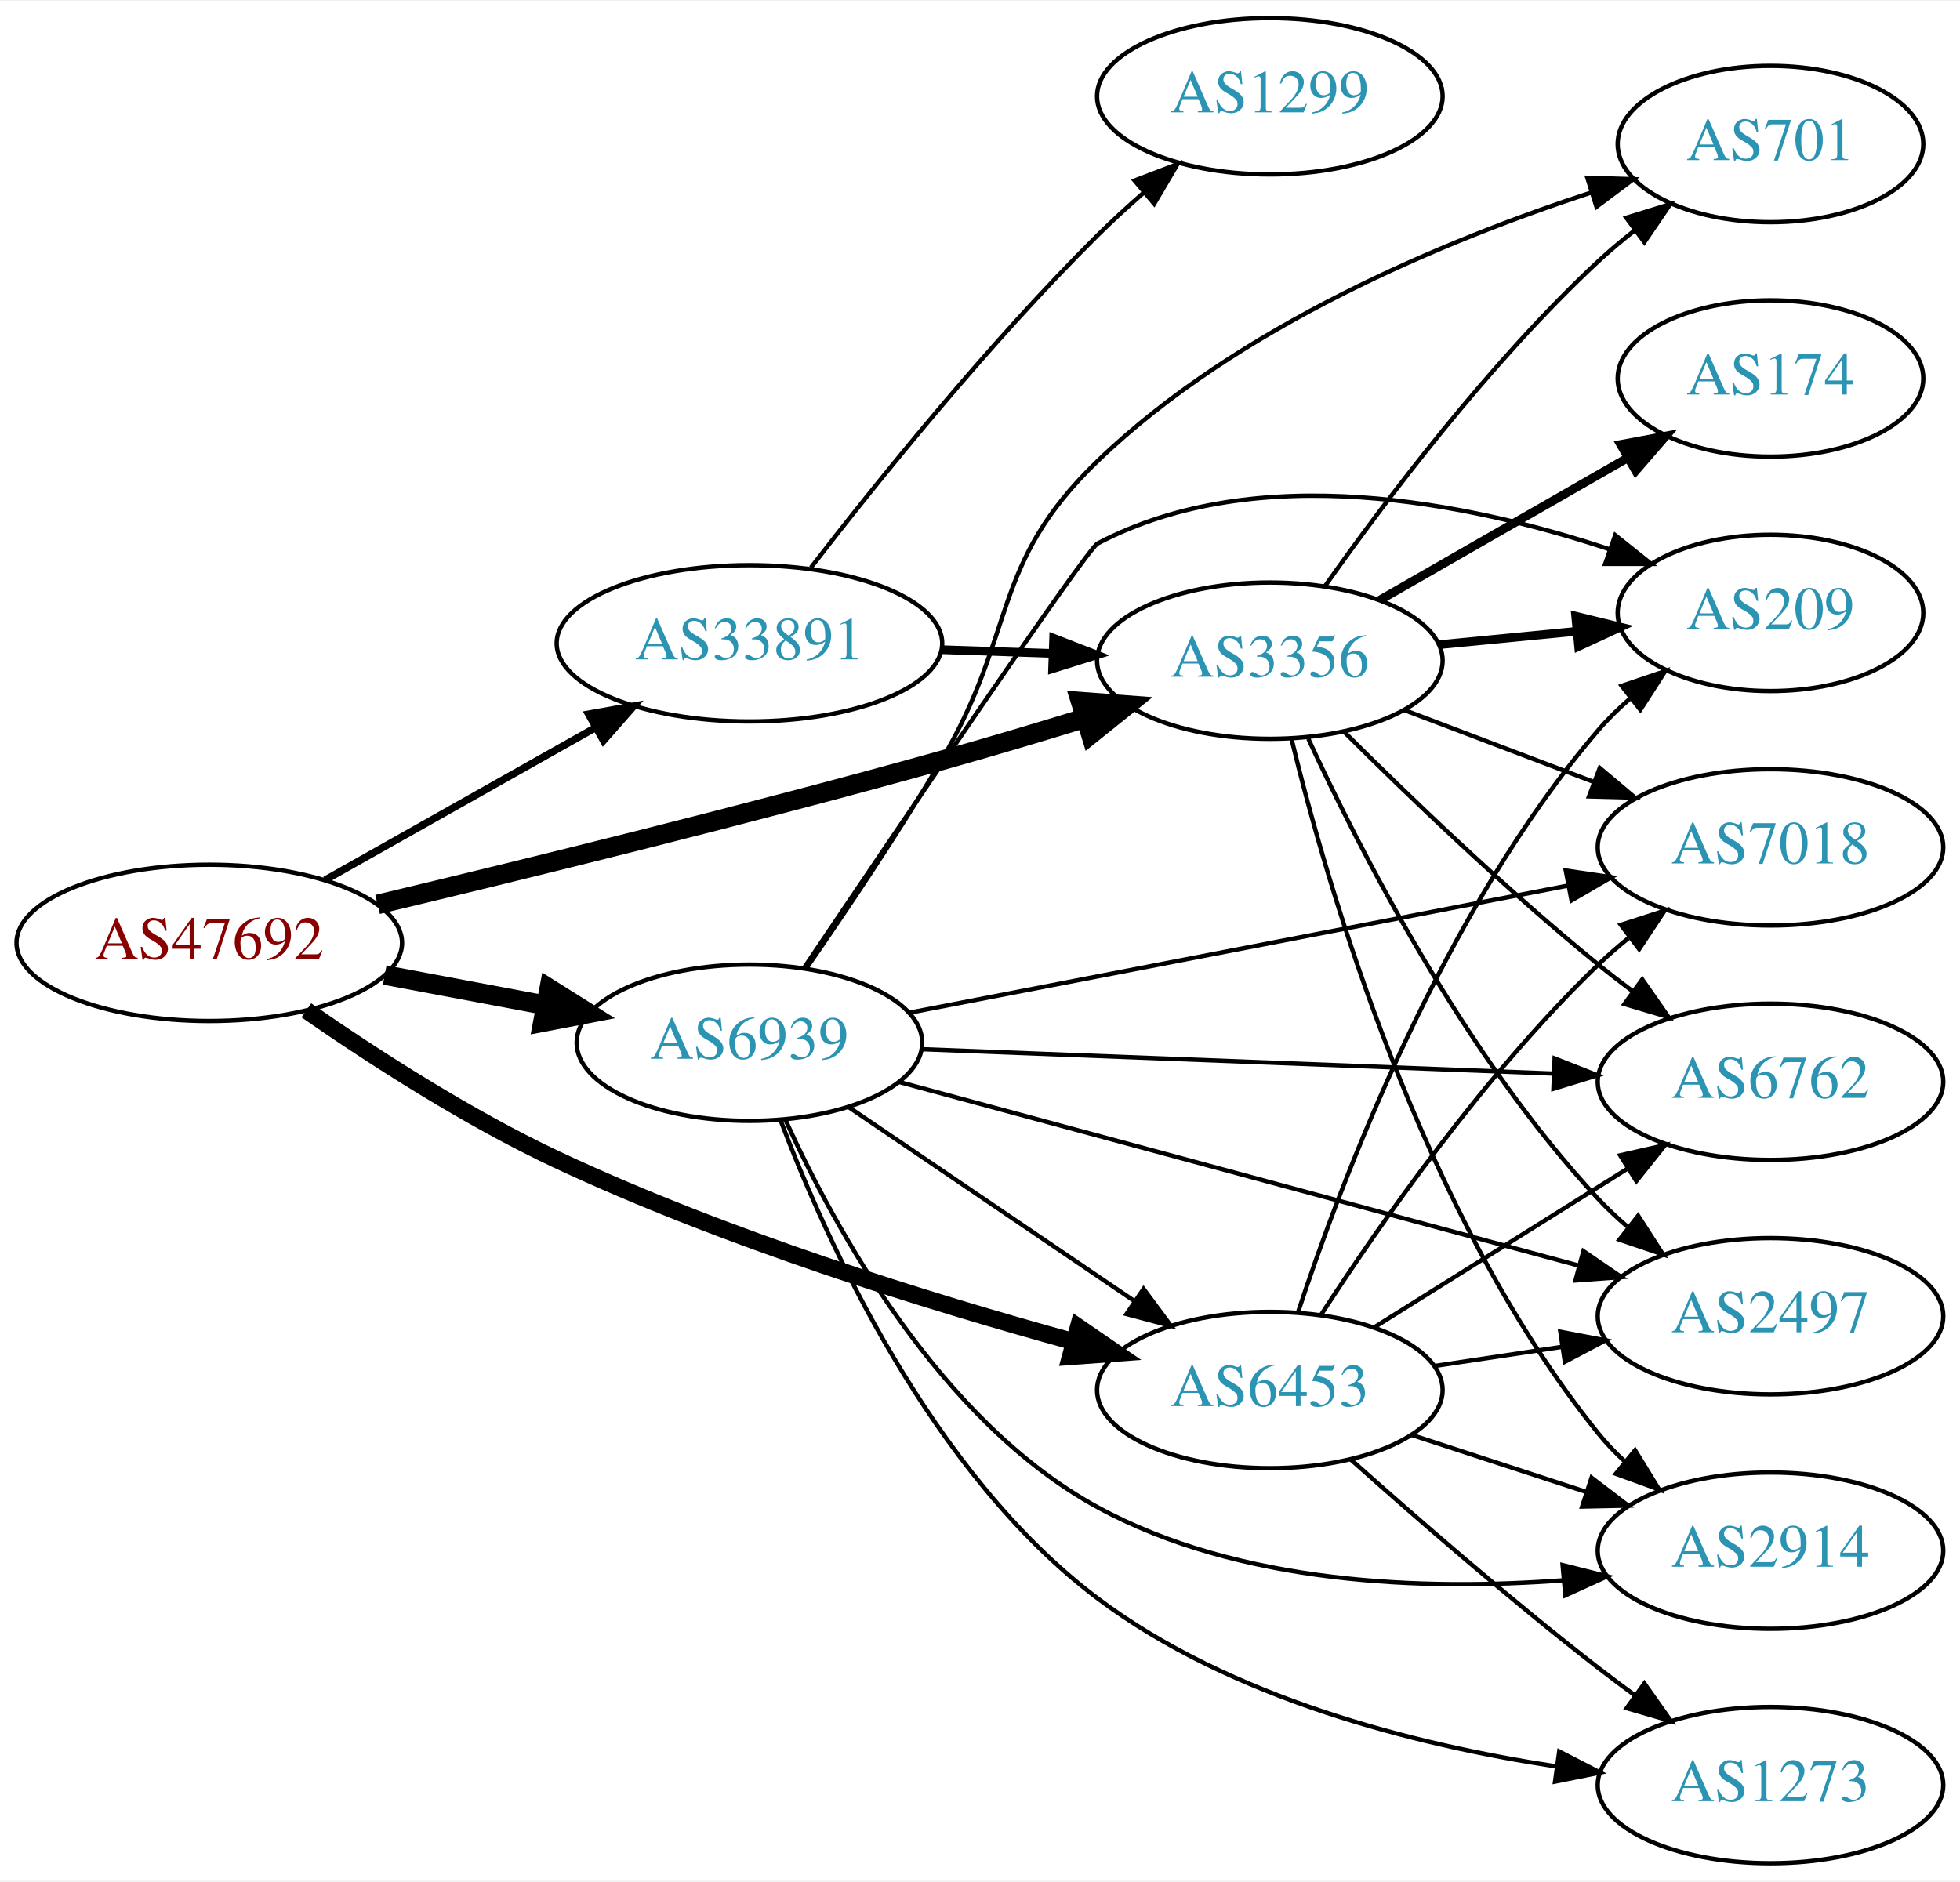
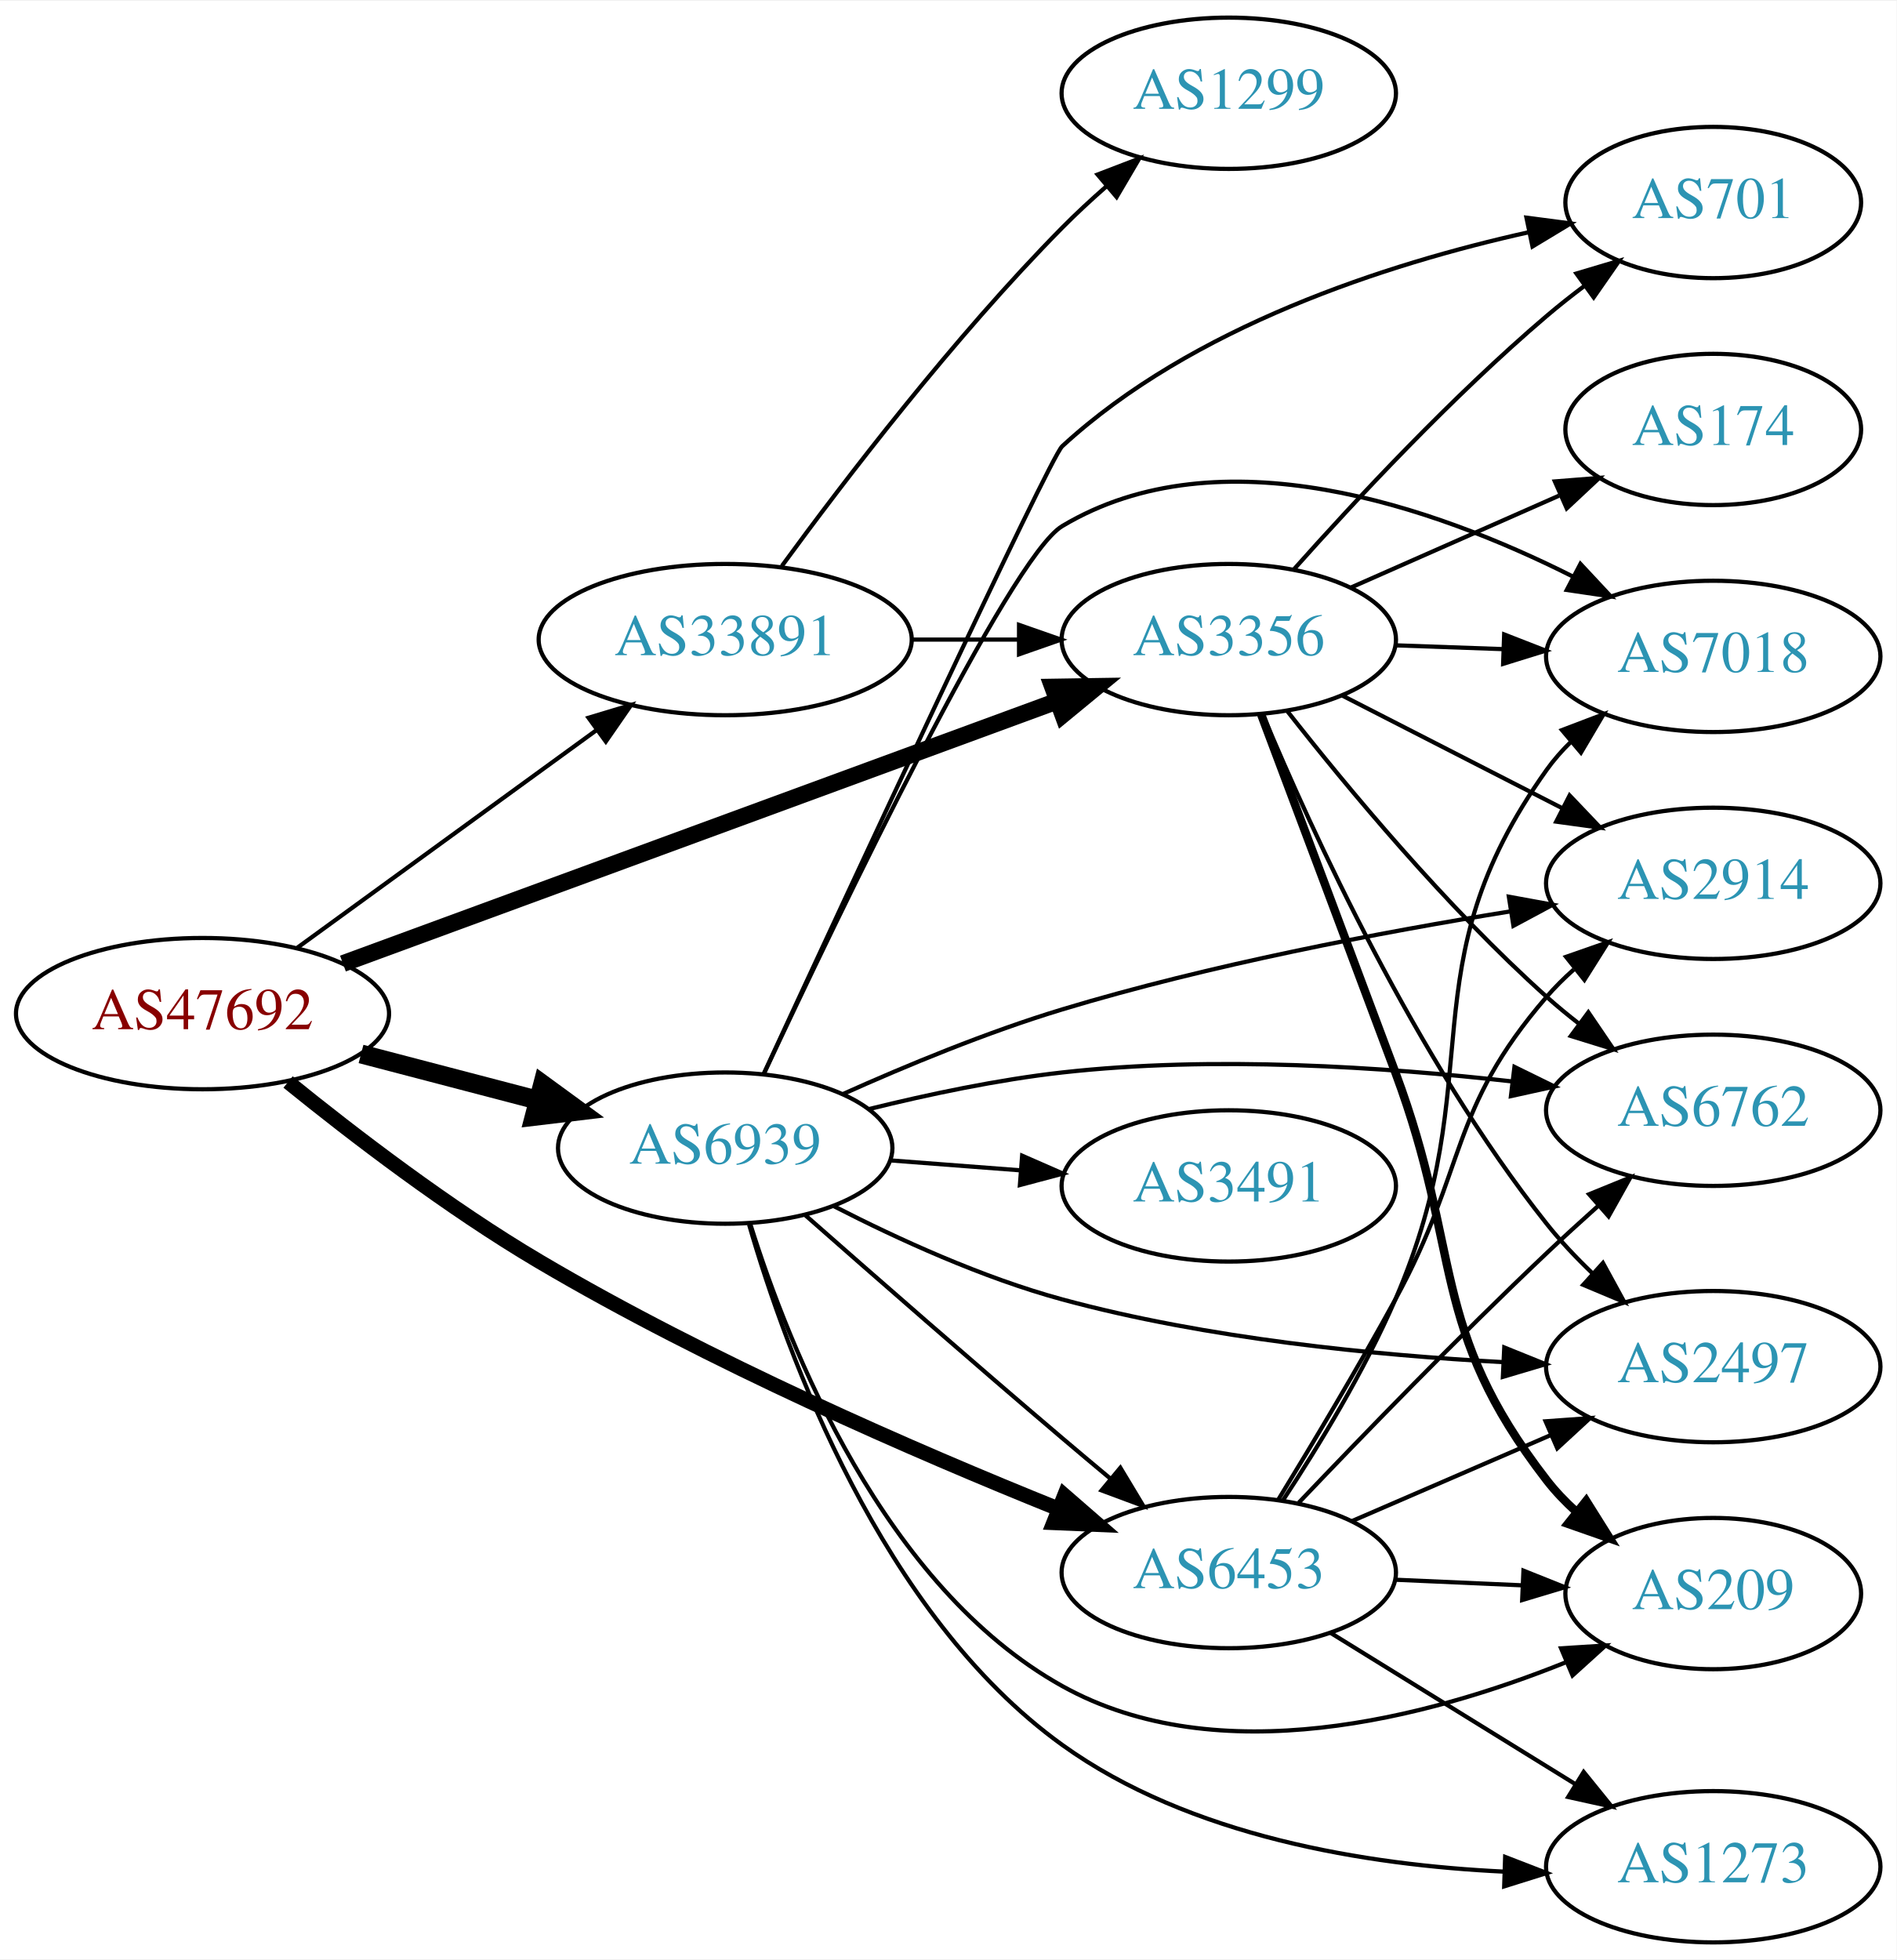
- <svg xmlns="http://www.w3.org/2000/svg" xmlns:xlink="http://www.w3.org/1999/xlink" width="451pt" height="433pt" viewBox="0.00 0.00 451.37 433.00">
-   <g id="graph0" class="graph" transform="scale(1 1) rotate(0) translate(4 429)">
-     <polygon fill="white" stroke="none" points="-4,4 -4,-429 447.37,-429 447.37,4 -4,4" />
+ <svg xmlns="http://www.w3.org/2000/svg" xmlns:xlink="http://www.w3.org/1999/xlink" width="451pt" height="466pt" viewBox="0.00 0.00 451.37 466.00">
+   <g id="graph0" class="graph" transform="scale(1 1) rotate(0) translate(4 462)">
+     <polygon fill="white" stroke="none" points="-4,4 -4,-462 447.37,-462 447.37,4 -4,4" />
    <g id="node1" class="node">
      <g id="a_node1">
        <a xlink:href="/asn/47692" xlink:title="AS47692 ~ Nessus GmbH [AT]">
-           <ellipse fill="#ffffff" stroke="black" cx="44.196" cy="-212" rx="44.393" ry="18" />
-           <text text-anchor="middle" x="44.196" y="-208.3" font-family="Times,serif" font-size="14.00" fill="#880000">AS47692</text>
+           <ellipse fill="#ffffff" stroke="black" cx="44.196" cy="-221" rx="44.393" ry="18" />
+           <text text-anchor="middle" x="44.196" y="-217.3" font-family="Times,serif" font-size="14.00" fill="#880000">AS47692</text>
        </a>
      </g>
    </g>
    <g id="node2" class="node">
      <g id="a_node2">
        <a xlink:href="/asn/3356" xlink:title="AS3356 ~ Level 3 Parent, LLC [US]">
-           <ellipse fill="#ffffff" stroke="black" cx="288.431" cy="-277" rx="39.794" ry="18" />
-           <text text-anchor="middle" x="288.431" y="-273.3" font-family="Times,serif" font-size="14.00" fill="#2c94b3">AS3356</text>
+           <ellipse fill="#ffffff" stroke="black" cx="288.431" cy="-310" rx="39.794" ry="18" />
+           <text text-anchor="middle" x="288.431" y="-306.3" font-family="Times,serif" font-size="14.00" fill="#2c94b3">AS3356</text>
        </a>
      </g>
    </g>
    <g id="edge1" class="edge">
-       <path fill="none" stroke="black" stroke-width="4.5" d="M82.953,-220.854C117.019,-228.986 168.438,-241.62 212.784,-254 223.584,-257.015 235.195,-260.482 245.967,-263.794" />
-       <polygon fill="black" stroke="black" stroke-width="4.5" points="244.858,-267.572 255.575,-266.775 247.191,-260.051 244.858,-267.572" />
+       <path fill="none" stroke="black" stroke-width="4" d="M77.614,-232.911C121.544,-249.051 199.939,-277.854 247.463,-295.315" />
+       <polygon fill="black" stroke="black" stroke-width="4" points="246.518,-298.697 257.112,-298.861 248.933,-292.126 246.518,-298.697" />
    </g>
    <g id="node3" class="node">
      <g id="a_node3">
        <a xlink:href="/asn/6453" xlink:title="AS6453 ~ TATA COMMUNICATIONS (AMERICA) INC [US]">
-           <ellipse fill="#ffffff" stroke="black" cx="288.431" cy="-109" rx="39.794" ry="18" />
-           <text text-anchor="middle" x="288.431" y="-105.3" font-family="Times,serif" font-size="14.00" fill="#2c94b3">AS6453</text>
+           <ellipse fill="#ffffff" stroke="black" cx="288.431" cy="-88" rx="39.794" ry="18" />
+           <text text-anchor="middle" x="288.431" y="-84.3" font-family="Times,serif" font-size="14.00" fill="#2c94b3">AS6453</text>
        </a>
      </g>
    </g>
    <g id="edge2" class="edge">
-       <path fill="none" stroke="black" stroke-width="3.938" d="M66.548,-196.462C82.03,-185.717 103.784,-171.67 124.392,-162 163.096,-143.839 209.696,-129.373 243.146,-120.172" />
-       <polygon fill="black" stroke="black" stroke-width="3.938" points="244.341,-123.475 253.081,-117.487 242.515,-116.717 244.341,-123.475" />
+       <path fill="none" stroke="black" stroke-width="3.5" d="M64.556,-204.729C80.107,-192.124 102.835,-174.723 124.392,-162 164.716,-138.201 214.033,-116.789 247.8,-103.194" />
+       <polygon fill="black" stroke="black" stroke-width="3.5" points="249.326,-106.354 257.321,-99.402 246.736,-99.851 249.326,-106.354" />
    </g>
    <g id="node4" class="node">
      <g id="a_node4">
        <a xlink:href="/asn/6939" xlink:title="AS6939 ~ Hurricane Electric LLC [US]">
          <ellipse fill="#ffffff" stroke="black" cx="168.588" cy="-189" rx="39.794" ry="18" />
          <text text-anchor="middle" x="168.588" y="-185.3" font-family="Times,serif" font-size="14.00" fill="#2c94b3">AS6939</text>
        </a>
      </g>
    </g>
    <g id="edge3" class="edge">
-       <path fill="none" stroke="black" stroke-width="4.5" d="M84.595,-204.596C96.388,-202.38 109.422,-199.931 121.599,-197.642" />
-       <polygon fill="black" stroke="black" stroke-width="4.5" points="122.479,-201.483 131.58,-195.767 121.025,-193.744 122.479,-201.483" />
+       <path fill="none" stroke="black" stroke-width="4.5" d="M81.918,-211.399C95.176,-207.932 110.27,-203.986 124.056,-200.382" />
+       <polygon fill="black" stroke="black" stroke-width="4.5" points="125.139,-204.169 133.818,-197.83 123.147,-196.55 125.139,-204.169" />
    </g>
    <g id="node5" class="node">
      <g id="a_node5">
        <a xlink:href="/asn/33891" xlink:title="AS33891 ~ CORE-BACKBONE GMBH GLOBAL NETWORK [DE]">
-           <ellipse fill="#ffffff" stroke="black" cx="168.588" cy="-281" rx="44.393" ry="18" />
-           <text text-anchor="middle" x="168.588" y="-277.3" font-family="Times,serif" font-size="14.00" fill="#2c94b3">AS33891</text>
+           <ellipse fill="#ffffff" stroke="black" cx="168.588" cy="-310" rx="44.393" ry="18" />
+           <text text-anchor="middle" x="168.588" y="-306.3" font-family="Times,serif" font-size="14.00" fill="#2c94b3">AS33891</text>
        </a>
      </g>
    </g>
    <g id="edge4" class="edge">
-       <path fill="none" stroke="black" stroke-width="1.688" d="M70.853,-226.465C88.968,-236.677 113.44,-250.473 133.237,-261.634" />
-       <polygon fill="black" stroke="black" stroke-width="1.688" points="131.535,-264.692 141.965,-266.554 134.972,-258.594 131.535,-264.692" />
+       <path fill="none" stroke="black" d="M66.796,-236.707C86.546,-251.068 115.939,-272.442 137.895,-288.408" />
+       <polygon fill="black" stroke="black" points="136.058,-291.4 146.205,-294.45 140.175,-285.739 136.058,-291.4" />
    </g>
    <g id="node6" class="node">
      <g id="a_node6">
-         <a xlink:href="/asn/6762" xlink:title="AS6762 ~ TELECOM ITALIA SPARKLE S.p.A. [IT]">
-           <ellipse fill="#ffffff" stroke="black" cx="403.724" cy="-180" rx="39.794" ry="18" />
-           <text text-anchor="middle" x="403.724" y="-176.3" font-family="Times,serif" font-size="14.00" fill="#2c94b3">AS6762</text>
+         <a xlink:href="/asn/209" xlink:title="AS209 ~ CenturyLink Communications, LLC [US]">
+           <ellipse fill="#ffffff" stroke="black" cx="403.724" cy="-83" rx="35.194" ry="18" />
+           <text text-anchor="middle" x="403.724" y="-79.3" font-family="Times,serif" font-size="14.00" fill="#2c94b3">AS209</text>
        </a>
      </g>
    </g>
    <g id="edge5" class="edge">
-       <path fill="none" stroke="black" d="M305.419,-260.726C320.133,-246.067 342.83,-224.237 364.077,-207 366.62,-204.937 369.311,-202.86 372.043,-200.823" />
-       <polygon fill="black" stroke="black" points="374.198,-203.584 380.251,-194.889 370.097,-197.912 374.198,-203.584" />
+       <path fill="none" stroke="black" stroke-width="2" d="M296.153,-292.144C303.877,-271.61 316.926,-236.883 328.077,-207 344.154,-163.918 335.95,-146.379 364.077,-110 366.13,-107.345 368.516,-104.848 371.077,-102.527" />
+       <polygon fill="black" stroke="black" stroke-width="2" points="373.49,-105.079 379.122,-96.106 369.123,-99.608 373.49,-105.079" />
    </g>
    <g id="node7" class="node">
      <g id="a_node7">
-         <a xlink:href="/asn/2497" xlink:title="AS2497 ~ Internet Initiative Japan Inc. [JP]">
-           <ellipse fill="#ffffff" stroke="black" cx="403.724" cy="-126" rx="39.794" ry="18" />
-           <text text-anchor="middle" x="403.724" y="-122.3" font-family="Times,serif" font-size="14.00" fill="#2c94b3">AS2497</text>
+         <a xlink:href="/asn/701" xlink:title="AS701 ~ UUNET [US]">
+           <ellipse fill="#ffffff" stroke="black" cx="403.724" cy="-414" rx="35.194" ry="18" />
+           <text text-anchor="middle" x="403.724" y="-410.3" font-family="Times,serif" font-size="14.00" fill="#2c94b3">AS701</text>
        </a>
      </g>
    </g>
    <g id="edge6" class="edge">
-       <path fill="none" stroke="black" d="M297.294,-259.014C309.111,-233.396 333.371,-185.866 364.077,-153 366.12,-150.813 368.368,-148.7 370.72,-146.685" />
-       <polygon fill="black" stroke="black" points="373.246,-149.154 378.975,-140.242 368.939,-143.636 373.246,-149.154" />
+       <path fill="none" stroke="black" d="M304.026,-326.828C318.495,-343.067 341.68,-367.928 364.077,-387 366.924,-389.424 369.986,-391.843 373.095,-394.182" />
+       <polygon fill="black" stroke="black" points="371.167,-397.106 381.321,-400.131 375.269,-391.434 371.167,-397.106" />
    </g>
    <g id="node8" class="node">
      <g id="a_node8">
-         <a xlink:href="/asn/701" xlink:title="AS701 ~ UUNET [US]">
-           <ellipse fill="#ffffff" stroke="black" cx="403.724" cy="-396" rx="35.194" ry="18" />
-           <text text-anchor="middle" x="403.724" y="-392.3" font-family="Times,serif" font-size="14.00" fill="#2c94b3">AS701</text>
+         <a xlink:href="/asn/7018" xlink:title="AS7018 ~ AT&amp;T Services, Inc. [US]">
+           <ellipse fill="#ffffff" stroke="black" cx="403.724" cy="-306" rx="39.794" ry="18" />
+           <text text-anchor="middle" x="403.724" y="-302.3" font-family="Times,serif" font-size="14.00" fill="#2c94b3">AS7018</text>
        </a>
      </g>
    </g>
    <g id="edge7" class="edge">
-       <path fill="none" stroke="black" d="M301.107,-294.142C314.828,-313.578 338.932,-345.599 364.077,-369 366.672,-371.415 369.496,-373.786 372.395,-376.058" />
-       <polygon fill="black" stroke="black" points="370.523,-379.027 380.645,-382.156 374.684,-373.397 370.523,-379.027" />
+       <path fill="none" stroke="black" d="M328.103,-308.635C336.306,-308.345 345.07,-308.036 353.602,-307.734" />
+       <polygon fill="black" stroke="black" points="353.971,-311.224 363.841,-307.373 353.724,-304.228 353.971,-311.224" />
    </g>
    <g id="node9" class="node">
      <g id="a_node9">
-         <a xlink:href="/asn/2914" xlink:title="AS2914 ~ NTT America, Inc. [US]">
-           <ellipse fill="#ffffff" stroke="black" cx="403.724" cy="-72" rx="39.794" ry="18" />
-           <text text-anchor="middle" x="403.724" y="-68.3" font-family="Times,serif" font-size="14.00" fill="#2c94b3">AS2914</text>
+         <a xlink:href="/asn/174" xlink:title="AS174 ~ Cogent Communications [US]">
+           <ellipse fill="#ffffff" stroke="black" cx="403.724" cy="-360" rx="35.194" ry="18" />
+           <text text-anchor="middle" x="403.724" y="-356.3" font-family="Times,serif" font-size="14.00" fill="#2c94b3">AS174</text>
        </a>
      </g>
    </g>
    <g id="edge8" class="edge">
-       <path fill="none" stroke="black" d="M293.388,-259.11C301.658,-224.942 323.459,-149.328 364.077,-99 365.909,-96.731 367.979,-94.571 370.185,-92.533" />
-       <polygon fill="black" stroke="black" points="372.537,-95.131 378.067,-86.095 368.108,-89.71 372.537,-95.131" />
+       <path fill="none" stroke="black" d="M317.436,-322.36C332.413,-328.969 351.014,-337.179 367.02,-344.243" />
+       <polygon fill="black" stroke="black" points="366.032,-347.633 376.594,-348.468 368.859,-341.228 366.032,-347.633" />
    </g>
    <g id="node10" class="node">
      <g id="a_node10">
-         <a xlink:href="/asn/209" xlink:title="AS209 ~ CenturyLink Communications, LLC [US]">
-           <ellipse fill="#ffffff" stroke="black" cx="403.724" cy="-288" rx="35.194" ry="18" />
-           <text text-anchor="middle" x="403.724" y="-284.3" font-family="Times,serif" font-size="14.00" fill="#2c94b3">AS209</text>
+         <a xlink:href="/asn/2914" xlink:title="AS2914 ~ NTT America, Inc. [US]">
+           <ellipse fill="#ffffff" stroke="black" cx="403.724" cy="-252" rx="39.794" ry="18" />
+           <text text-anchor="middle" x="403.724" y="-248.3" font-family="Times,serif" font-size="14.00" fill="#2c94b3">AS2914</text>
        </a>
      </g>
    </g>
    <g id="edge9" class="edge">
-       <path fill="none" stroke="black" stroke-width="2" d="M327.471,-280.693C337.595,-281.676 348.612,-282.746 359.014,-283.756" />
-       <polygon fill="black" stroke="black" stroke-width="2" points="358.863,-287.258 369.155,-284.741 359.54,-280.291 358.863,-287.258" />
+       <path fill="none" stroke="black" d="M315.422,-296.694C330.966,-288.736 350.917,-278.522 367.822,-269.868" />
+       <polygon fill="black" stroke="black" points="369.547,-272.917 376.853,-265.244 366.357,-266.686 369.547,-272.917" />
    </g>
    <g id="node11" class="node">
      <g id="a_node11">
-         <a xlink:href="/asn/174" xlink:title="AS174 ~ Cogent Communications [US]">
-           <ellipse fill="#ffffff" stroke="black" cx="403.724" cy="-342" rx="35.194" ry="18" />
-           <text text-anchor="middle" x="403.724" y="-338.3" font-family="Times,serif" font-size="14.00" fill="#2c94b3">AS174</text>
+         <a xlink:href="/asn/6762" xlink:title="AS6762 ~ TELECOM ITALIA SPARKLE S.p.A. [IT]">
+           <ellipse fill="#ffffff" stroke="black" cx="403.724" cy="-198" rx="39.794" ry="18" />
+           <text text-anchor="middle" x="403.724" y="-194.3" font-family="Times,serif" font-size="14.00" fill="#2c94b3">AS6762</text>
        </a>
      </g>
    </g>
    <g id="edge10" class="edge">
-       <path fill="none" stroke="black" stroke-width="2" d="M313.735,-290.944C330.345,-300.474 352.534,-313.205 370.6,-323.57" />
-       <polygon fill="black" stroke="black" stroke-width="2" points="369.204,-326.804 379.62,-328.745 372.688,-320.732 369.204,-326.804" />
+       <path fill="none" stroke="black" d="M302.382,-292.949C316.482,-274.971 340.222,-246.348 364.077,-225 366.517,-222.817 369.138,-220.657 371.823,-218.566" />
+       <polygon fill="black" stroke="black" points="374.002,-221.308 379.959,-212.546 369.839,-215.68 374.002,-221.308" />
    </g>
    <g id="node12" class="node">
      <g id="a_node12">
-         <a xlink:href="/asn/7018" xlink:title="AS7018 ~ AT&amp;T Services, Inc. [US]">
-           <ellipse fill="#ffffff" stroke="black" cx="403.724" cy="-234" rx="39.794" ry="18" />
-           <text text-anchor="middle" x="403.724" y="-230.3" font-family="Times,serif" font-size="14.00" fill="#2c94b3">AS7018</text>
+         <a xlink:href="/asn/2497" xlink:title="AS2497 ~ Internet Initiative Japan Inc. [JP]">
+           <ellipse fill="#ffffff" stroke="black" cx="403.724" cy="-137" rx="39.794" ry="18" />
+           <text text-anchor="middle" x="403.724" y="-133.3" font-family="Times,serif" font-size="14.00" fill="#2c94b3">AS2497</text>
        </a>
      </g>
    </g>
    <g id="edge11" class="edge">
-       <path fill="none" stroke="black" d="M319.494,-265.59C332.809,-260.536 348.66,-254.52 362.937,-249.101" />
-       <polygon fill="black" stroke="black" points="364.413,-252.284 372.52,-245.464 361.929,-245.74 364.413,-252.284" />
+       <path fill="none" stroke="black" d="M296.575,-292.115C308.157,-264.418 332.908,-210.258 364.077,-171 367.328,-166.906 371.111,-162.907 375.014,-159.174" />
+       <polygon fill="black" stroke="black" points="377.477,-161.666 382.557,-152.369 372.787,-156.469 377.477,-161.666" />
+     </g>
+     <g id="edge14" class="edge">
+       <path fill="none" stroke="black" d="M328.103,-86.293C337.808,-85.865 348.299,-85.402 358.262,-84.962" />
+       <polygon fill="black" stroke="black" points="358.562,-88.453 368.398,-84.515 358.254,-81.459 358.562,-88.453" />
    </g>
    <g id="edge12" class="edge">
-       <path fill="none" stroke="black" d="M312.357,-123.368C329.138,-133.884 352.126,-148.29 370.716,-159.941" />
-       <polygon fill="black" stroke="black" points="369.11,-163.065 379.442,-165.41 372.828,-157.134 369.11,-163.065" />
+       <path fill="none" stroke="black" d="M301.38,-105.276C309.764,-118.011 320.743,-136.003 328.077,-153 351.151,-206.475 330.254,-231.587 364.077,-279 365.771,-281.374 367.741,-283.61 369.879,-285.7" />
+       <polygon fill="black" stroke="black" points="367.73,-288.466 377.631,-292.237 372.242,-283.115 367.73,-288.466" />
+     </g>
+     <g id="edge13" class="edge">
+       <path fill="none" stroke="black" d="M300.279,-105.456C308.226,-118.43 319.139,-136.64 328.077,-153 345.231,-184.397 340.694,-197.922 364.077,-225 366.033,-227.265 368.219,-229.434 370.528,-231.487" />
+       <polygon fill="black" stroke="black" points="368.703,-234.508 378.706,-238 373.064,-229.032 368.703,-234.508" />
+     </g>
+     <g id="edge17" class="edge">
+       <path fill="none" stroke="black" d="M305.111,-104.651C319.989,-120.284 343.124,-144.167 364.077,-164 367.953,-167.669 372.124,-171.476 376.241,-175.157" />
+       <polygon fill="black" stroke="black" points="374.188,-178.015 384,-182.013 378.823,-172.769 374.188,-178.015" />
    </g>
    <g id="edge15" class="edge">
-       <path fill="none" stroke="black" d="M326.214,-114.519C335.613,-115.93 345.847,-117.465 355.683,-118.941" />
-       <polygon fill="black" stroke="black" points="355.329,-122.427 365.738,-120.45 356.368,-115.505 355.329,-122.427" />
-     </g>
-     <g id="edge17" class="edge">
-       <path fill="none" stroke="black" d="M320.989,-98.693C333.407,-94.638 347.84,-89.924 361.091,-85.597" />
-       <polygon fill="black" stroke="black" points="362.522,-88.811 370.942,-82.38 360.349,-82.157 362.522,-88.811" />
-     </g>
-     <g id="edge16" class="edge">
-       <path fill="none" stroke="black" d="M294.977,-127.078C304.958,-157.396 328.294,-219.263 364.077,-261 366.261,-263.548 368.737,-265.972 371.355,-268.247" />
-       <polygon fill="black" stroke="black" points="369.451,-271.2 379.487,-274.598 373.76,-265.684 369.451,-271.2" />
-     </g>
-     <g id="edge13" class="edge">
-       <path fill="none" stroke="black" d="M300.162,-126.225C313.535,-146.869 337.845,-181.825 364.077,-207 366.236,-209.072 368.567,-211.103 370.976,-213.062" />
-       <polygon fill="black" stroke="black" points="369.253,-216.148 379.335,-219.403 373.483,-210.571 369.253,-216.148" />
+       <path fill="none" stroke="black" d="M317.727,-100.238C332.056,-106.436 349.645,-114.043 365.098,-120.727" />
+       <polygon fill="black" stroke="black" points="363.828,-123.99 374.395,-124.748 366.607,-117.566 363.828,-123.99" />
    </g>
    <g id="node13" class="node">
      <g id="a_node13">
        <a xlink:href="/asn/1273" xlink:title="AS1273 ~ Vodafone Group PLC [EU]">
          <ellipse fill="#ffffff" stroke="black" cx="403.724" cy="-18" rx="39.794" ry="18" />
          <text text-anchor="middle" x="403.724" y="-14.3" font-family="Times,serif" font-size="14.00" fill="#2c94b3">AS1273</text>
        </a>
      </g>
    </g>
-     <g id="edge14" class="edge">
-       <path fill="none" stroke="black" d="M307.115,-92.97C321.984,-79.705 343.973,-60.58 364.077,-45 366.813,-42.88 369.699,-40.724 372.611,-38.602" />
-       <polygon fill="black" stroke="black" points="374.679,-41.425 380.785,-32.766 370.612,-35.728 374.679,-41.425" />
+     <g id="edge16" class="edge">
+       <path fill="none" stroke="black" d="M312.631,-73.665C329.432,-63.285 352.349,-49.125 370.865,-37.684" />
+       <polygon fill="black" stroke="black" points="372.887,-40.549 379.555,-32.315 369.208,-34.594 372.887,-40.549" />
    </g>
    <g id="edge25" class="edge">
-       <path fill="none" stroke="black" d="M191.477,-174.14C209.998,-161.567 236.728,-143.421 257.274,-129.473" />
-       <polygon fill="black" stroke="black" points="259.351,-132.293 265.659,-123.78 255.419,-126.501 259.351,-132.293" />
+       <path fill="none" stroke="black" d="M187.72,-172.974C203.7,-158.905 227.658,-137.945 248.784,-120 252.49,-116.853 256.417,-113.556 260.292,-110.326" />
+       <polygon fill="black" stroke="black" points="262.627,-112.936 268.087,-103.857 258.157,-107.55 262.627,-112.936" />
+     </g>
+     <g id="edge19" class="edge">
+       <path fill="none" stroke="black" d="M174.59,-170.83C183.758,-141.509 206.326,-84.659 248.784,-61 285.972,-40.279 335.754,-53.432 368.505,-66.59" />
+       <polygon fill="black" stroke="black" points="367.516,-69.972 378.09,-70.637 370.238,-63.523 367.516,-69.972" />
+     </g>
+     <g id="edge20" class="edge">
+       <path fill="none" stroke="black" d="M177.691,-206.529C197.271,-248.828 245.775,-353.229 248.784,-356 279.725,-384.488 326.01,-399.394 359.746,-406.916" />
+       <polygon fill="black" stroke="black" points="359.277,-410.394 369.782,-409.021 360.713,-403.543 359.277,-410.394" />
+     </g>
+     <g id="edge26" class="edge">
+       <path fill="none" stroke="black" d="M177.769,-206.636C195.391,-244.251 236.347,-329.549 248.784,-337 286.353,-359.506 337.389,-341.56 370.197,-325.067" />
+       <polygon fill="black" stroke="black" points="372.12,-328.011 379.349,-320.266 368.868,-321.812 372.12,-328.011" />
+     </g>
+     <g id="edge21" class="edge">
+       <path fill="none" stroke="black" d="M196.578,-201.847C211.663,-208.617 230.962,-216.611 248.784,-222 283.908,-232.621 324.712,-240.373 355.483,-245.334" />
+       <polygon fill="black" stroke="black" points="355.088,-248.815 365.51,-246.909 356.175,-241.9 355.088,-248.815" />
+     </g>
+     <g id="edge23" class="edge">
+       <path fill="none" stroke="black" d="M202.83,-198.294C216.887,-201.769 233.511,-205.286 248.784,-207 284.638,-211.023 325.403,-208.316 355.973,-204.85" />
+       <polygon fill="black" stroke="black" points="356.417,-208.322 365.928,-203.654 355.582,-201.372 356.417,-208.322" />
    </g>
    <g id="edge18" class="edge">
-       <path fill="none" stroke="black" d="M208.348,-187.504C248.264,-185.963 310.582,-183.557 353.853,-181.887" />
-       <polygon fill="black" stroke="black" points="354.014,-185.383 363.872,-181.5 353.744,-178.388 354.014,-185.383" />
-     </g>
-     <g id="edge23" class="edge">
-       <path fill="none" stroke="black" d="M202.991,-179.974C244.194,-168.839 314.322,-149.889 359.568,-137.662" />
-       <polygon fill="black" stroke="black" points="360.642,-140.997 369.383,-135.01 358.816,-134.24 360.642,-140.997" />
-     </g>
-     <g id="edge22" class="edge">
-       <path fill="none" stroke="black" d="M181.646,-206.063C190.604,-218.992 202.927,-237.319 212.784,-254 230.381,-283.779 223.864,-299.012 248.784,-323 280.98,-353.992 328.792,-373.829 362.574,-384.883" />
-       <polygon fill="black" stroke="black" points="361.549,-388.23 372.139,-387.902 363.656,-381.555 361.549,-388.23" />
-     </g>
-     <g id="edge21" class="edge">
-       <path fill="none" stroke="black" d="M176.915,-171.158C188.216,-146.228 212.465,-101.806 248.784,-82 281.458,-64.182 324.018,-62.761 356.105,-65.186" />
-       <polygon fill="black" stroke="black" points="355.854,-68.678 366.128,-66.093 356.484,-61.706 355.854,-68.678" />
-     </g>
-     <g id="edge19" class="edge">
-       <path fill="none" stroke="black" d="M181.146,-206.219C202.497,-237.967 246.196,-302.64 248.784,-304 285.536,-323.314 334.004,-313.484 366.655,-302.655" />
-       <polygon fill="black" stroke="black" points="367.97,-305.903 376.251,-299.294 365.656,-299.297 367.97,-305.903" />
-     </g>
-     <g id="edge20" class="edge">
-       <path fill="none" stroke="black" d="M205.25,-195.884C245.958,-203.741 312.642,-216.612 357.103,-225.194" />
-       <polygon fill="black" stroke="black" points="356.584,-228.659 367.066,-227.117 357.91,-221.785 356.584,-228.659" />
+       <path fill="none" stroke="black" d="M194.488,-175.16C209.71,-167.347 229.836,-158.144 248.784,-153 283.148,-143.67 323.185,-139.712 353.814,-138.065" />
+       <polygon fill="black" stroke="black" points="353.995,-141.56 363.818,-137.59 353.664,-134.568 353.995,-141.56" />
    </g>
    <g id="edge24" class="edge">
-       <path fill="none" stroke="black" d="M175.737,-171.176C186.252,-143.376 210.349,-89.89 248.784,-61 279.408,-37.982 321.772,-27.285 354.308,-22.314" />
-       <polygon fill="black" stroke="black" points="355.078,-25.741 364.498,-20.893 354.111,-18.808 355.078,-25.741" />
-     </g>
-     <g id="edge27" class="edge">
-       <path fill="none" stroke="black" stroke-width="2" d="M212.799,-279.533C221.112,-279.251 229.875,-278.954 238.357,-278.666" />
-       <polygon fill="black" stroke="black" stroke-width="2" points="238.64,-282.158 248.516,-278.321 238.403,-275.162 238.64,-282.158" />
+       <path fill="none" stroke="black" d="M174.268,-170.83C183.196,-140.057 205.721,-78.012 248.784,-47 279.152,-25.13 321.352,-18.393 353.889,-16.838" />
+       <polygon fill="black" stroke="black" points="354.206,-20.33 364.086,-16.503 353.976,-13.333 354.206,-20.33" />
    </g>
    <g id="node14" class="node">
      <g id="a_node14">
+         <a xlink:href="/asn/3491" xlink:title="AS3491 ~ PCCW Global, Inc. [US]">
+           <ellipse fill="#ffffff" stroke="black" cx="288.431" cy="-180" rx="39.794" ry="18" />
+           <text text-anchor="middle" x="288.431" y="-176.3" font-family="Times,serif" font-size="14.00" fill="#2c94b3">AS3491</text>
+         </a>
+       </g>
+     </g>
+     <g id="edge22" class="edge">
+       <path fill="none" stroke="black" d="M207.848,-186.078C217.728,-185.323 228.494,-184.501 238.824,-183.712" />
+       <polygon fill="black" stroke="black" points="239.255,-187.19 248.959,-182.938 238.722,-180.21 239.255,-187.19" />
+     </g>
+     <g id="edge28" class="edge">
+       <path fill="none" stroke="black" d="M212.799,-310C221.112,-310 229.875,-310 238.357,-310" />
+       <polygon fill="black" stroke="black" points="238.516,-313.5 248.516,-310 238.516,-306.5 238.516,-313.5" />
+     </g>
+     <g id="node15" class="node">
+       <g id="a_node15">
        <a xlink:href="/asn/1299" xlink:title="AS1299 ~ Telia Carrier [EU]">
-           <ellipse fill="#ffffff" stroke="black" cx="288.431" cy="-407" rx="39.794" ry="18" />
-           <text text-anchor="middle" x="288.431" y="-403.3" font-family="Times,serif" font-size="14.00" fill="#2c94b3">AS1299</text>
-         </a>
-       </g>
-     </g>
-     <g id="edge26" class="edge">
-       <path fill="none" stroke="black" d="M182.744,-298.437C197.798,-317.939 223.63,-350.059 248.784,-375 252.074,-378.262 255.666,-381.55 259.291,-384.712" />
-       <polygon fill="black" stroke="black" points="257.28,-387.595 267.177,-391.375 261.797,-382.248 257.28,-387.595" />
+           <ellipse fill="#ffffff" stroke="black" cx="288.431" cy="-440" rx="39.794" ry="18" />
+           <text text-anchor="middle" x="288.431" y="-436.3" font-family="Times,serif" font-size="14.00" fill="#2c94b3">AS1299</text>
+         </a>
+       </g>
+     </g>
+     <g id="edge27" class="edge">
+       <path fill="none" stroke="black" d="M182.072,-327.512C196.919,-347.823 222.953,-381.859 248.784,-408 252.041,-411.296 255.612,-414.603 259.228,-417.775" />
+       <polygon fill="black" stroke="black" points="257.212,-420.655 267.106,-424.446 261.736,-415.313 257.212,-420.655" />
    </g>
  </g>
</svg>
